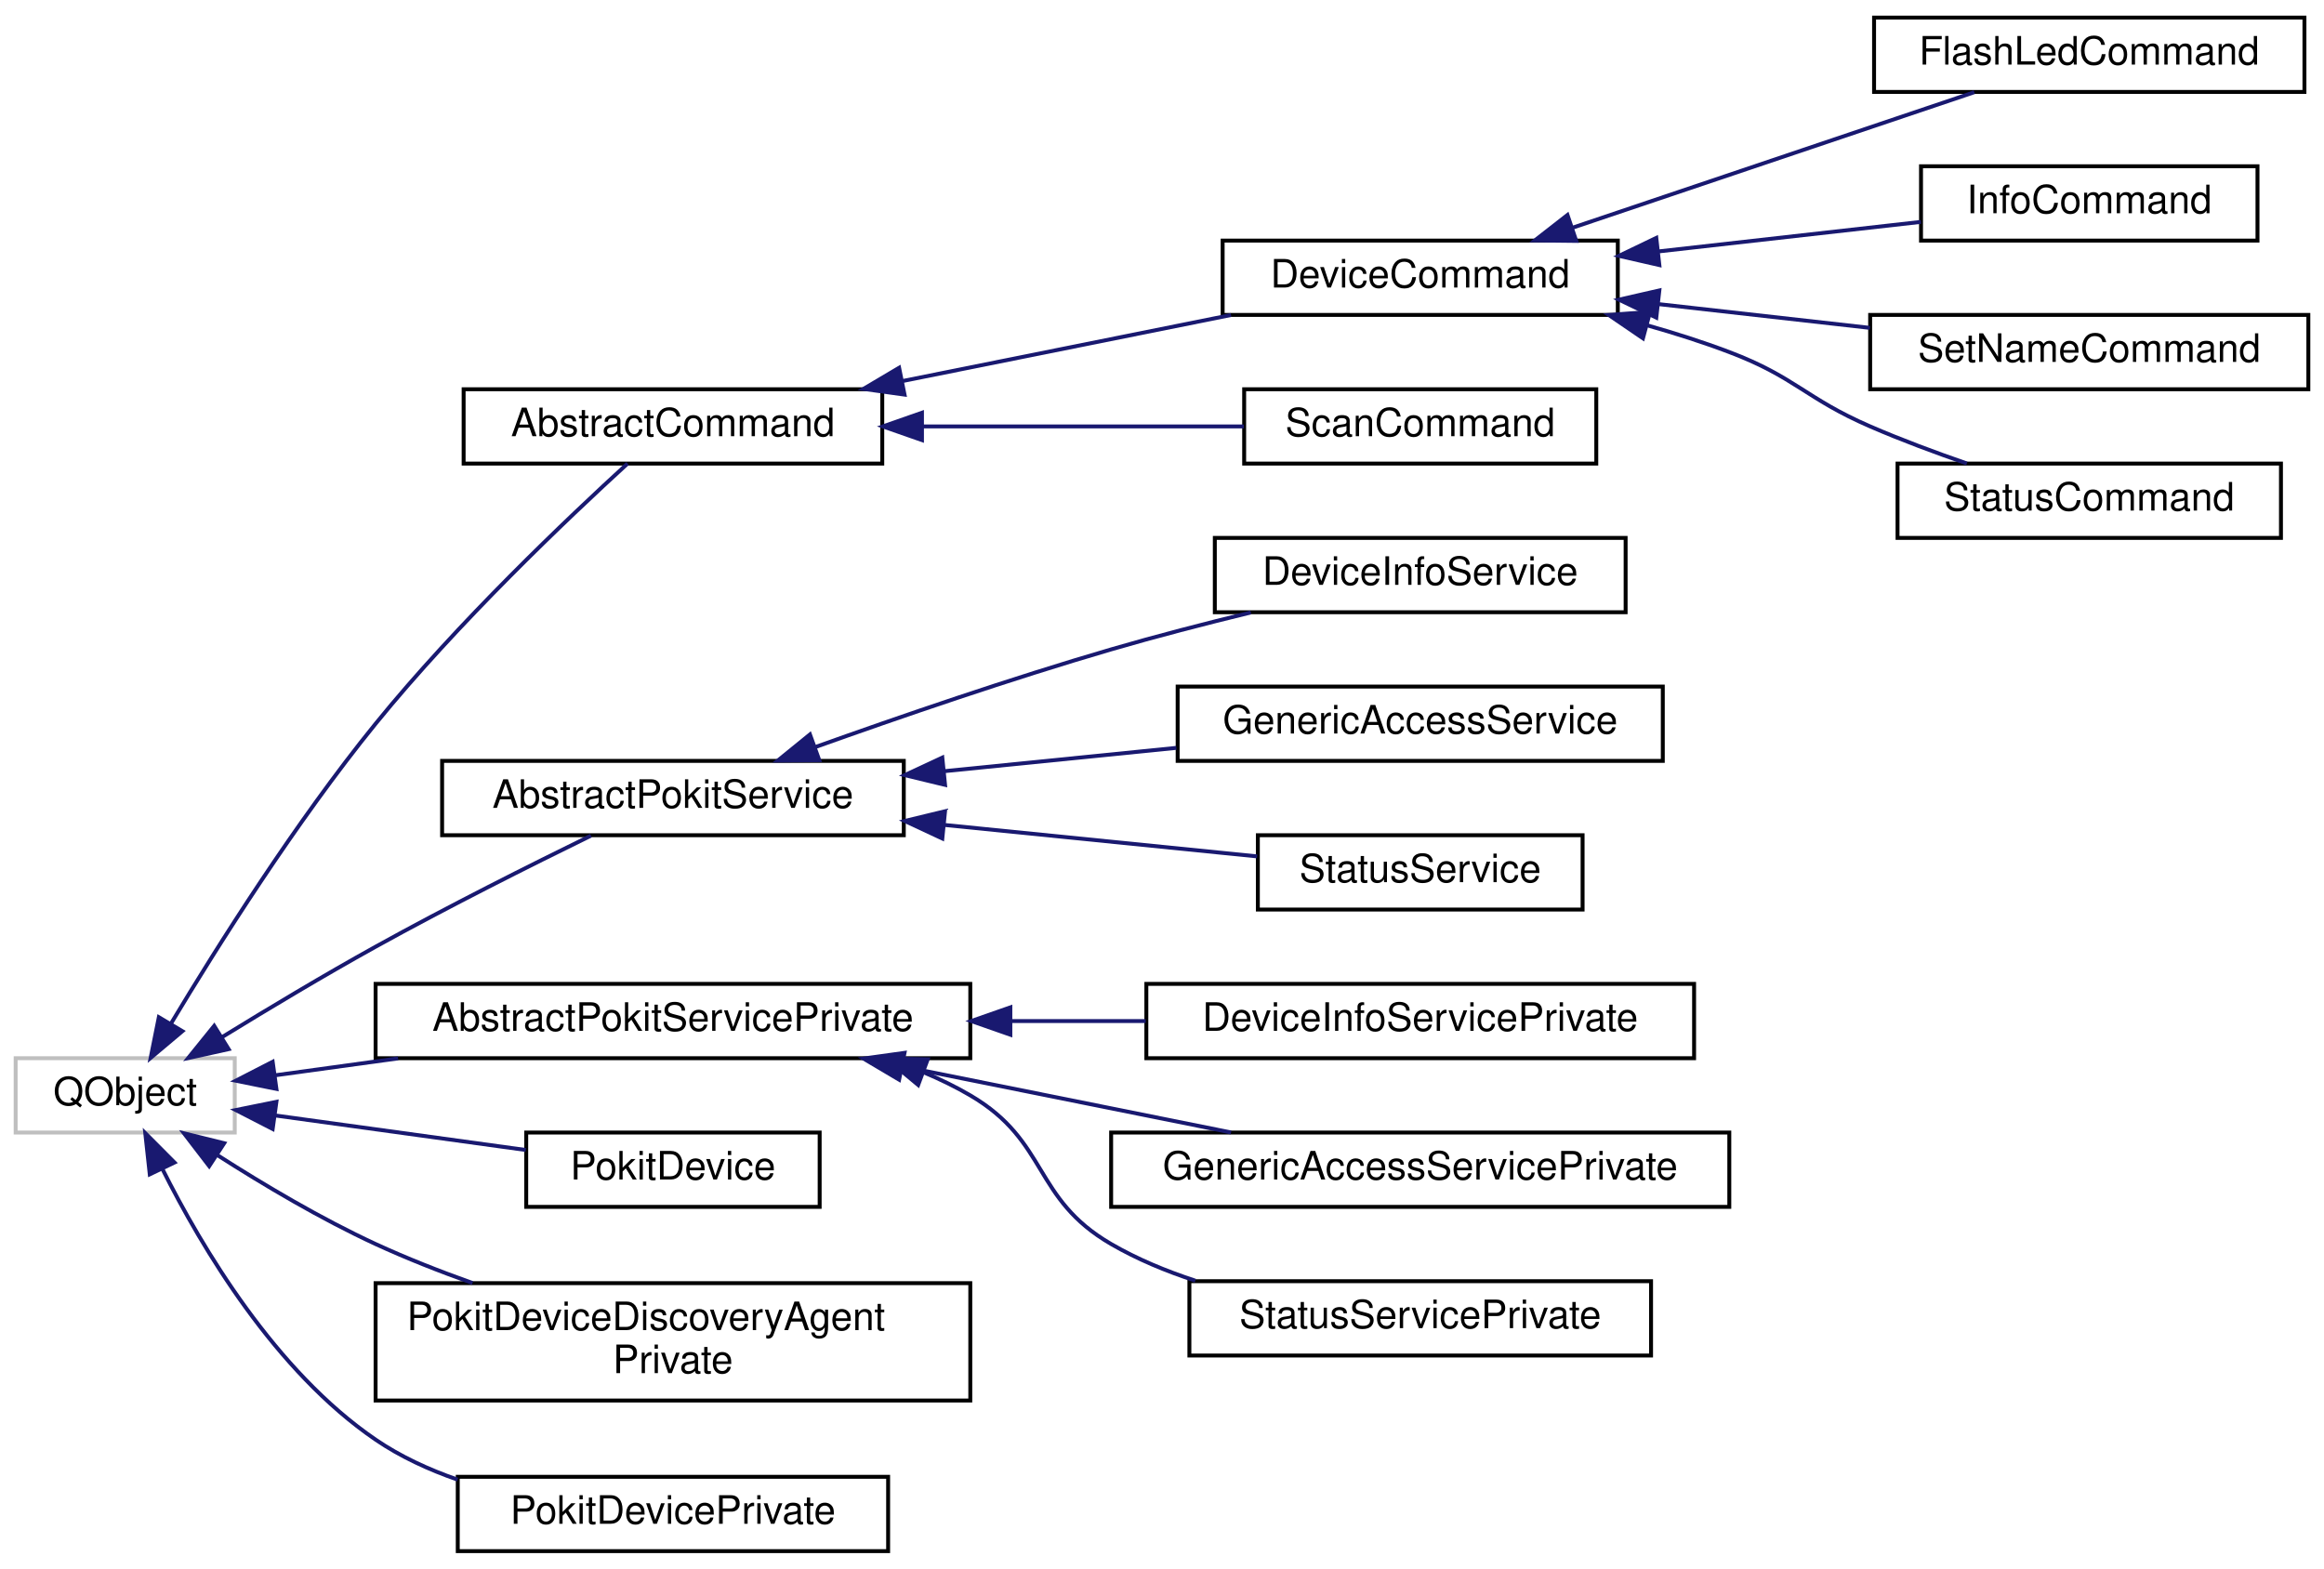
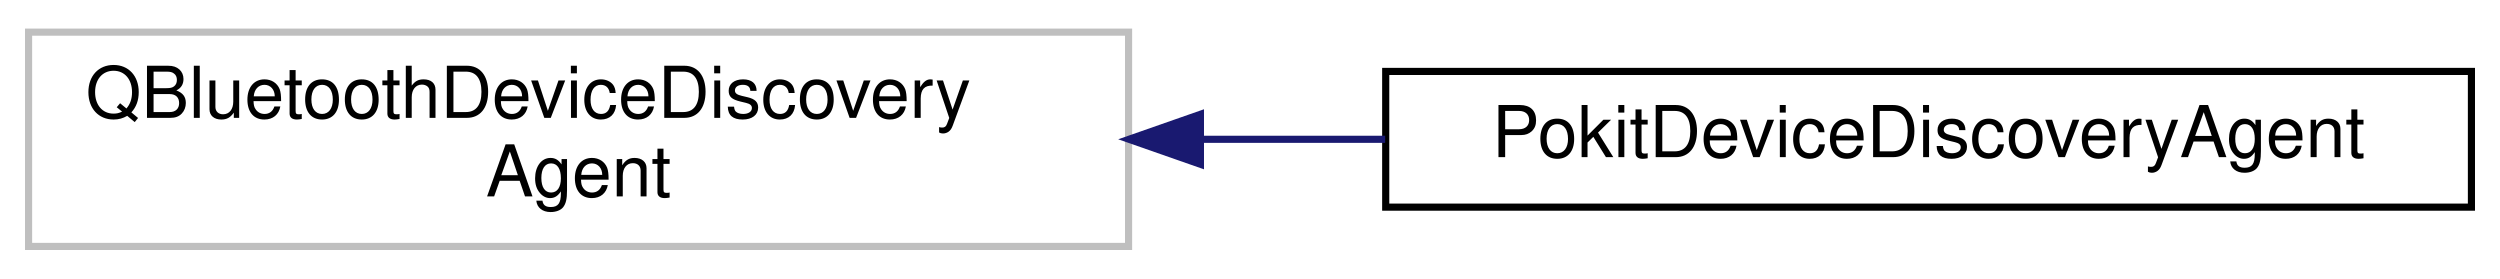
- <svg xmlns="http://www.w3.org/2000/svg" xmlns:xlink="http://www.w3.org/1999/xlink" width="594pt" height="401pt" viewBox="0.00 0.00 594.00 401.00">
-   <g id="graph0" class="graph" transform="scale(1 1) rotate(0) translate(4 397)">
+ <svg xmlns="http://www.w3.org/2000/svg" xmlns:xlink="http://www.w3.org/1999/xlink" width="350pt" height="39pt" viewBox="0.00 0.00 350.00 39.00">
+   <g id="graph0" class="graph" transform="scale(1 1) rotate(0) translate(4 35)">
    <g id="node1" class="node">
      <g id="a_node1">
        <a xlink:title=" ">
-           <polygon fill="none" stroke="#bfbfbf" points="0,-107.5 0,-126.5 56,-126.5 56,-107.5 0,-107.5" />
-           <text text-anchor="middle" x="28" y="-114.5" font-family="Helvetica,sans-Serif" font-size="10.00">QObject</text>
+           <polygon fill="none" stroke="#bfbfbf" points="0,-0.5 0,-30.5 154,-30.5 154,-0.5 0,-0.5" />
+           <text text-anchor="start" x="8" y="-18.5" font-family="Helvetica,sans-Serif" font-size="10.00">QBluetoothDeviceDiscovery</text>
+           <text text-anchor="middle" x="77" y="-7.5" font-family="Helvetica,sans-Serif" font-size="10.00">Agent</text>
        </a>
      </g>
    </g>
    <g id="node2" class="node">
      <g id="a_node2">
-         <a xlink:href="classAbstractCommand.html" target="_top" xlink:title="The AbstractCommand class provides a consistent base for the classes that implement CLI commands.">
-           <polygon fill="none" stroke="black" points="114.5,-278.5 114.5,-297.5 221.5,-297.5 221.5,-278.5 114.5,-278.5" />
-           <text text-anchor="middle" x="168" y="-285.5" font-family="Helvetica,sans-Serif" font-size="10.00">AbstractCommand</text>
+         <a xlink:href="classPokitDeviceDiscoveryAgent.html" target="_top" xlink:title="The PokitDeviceDiscoveryAgent class discovers nearby Pokit devices.">
+           <polygon fill="none" stroke="black" points="190,-6 190,-25 342,-25 342,-6 190,-6" />
+           <text text-anchor="middle" x="266" y="-13" font-family="Helvetica,sans-Serif" font-size="10.00">PokitDeviceDiscoveryAgent</text>
        </a>
      </g>
    </g>
    <g id="edge1" class="edge">
-       <path fill="none" stroke="midnightblue" d="M39.76,-135.45C51.59,-155.14 71.61,-186.9 92,-212 112.92,-237.76 141.25,-264.65 156.4,-278.5" />
-       <polygon fill="midnightblue" stroke="midnightblue" points="42.62,-133.41 34.51,-126.59 36.6,-136.98 42.62,-133.41" />
-     </g>
-     <g id="node9" class="node">
-       <g id="a_node9">
-         <a xlink:href="classAbstractPokitService.html" target="_top" xlink:title="The AbstractPokitService class provides a common base for Pokit services classes.">
-           <polygon fill="none" stroke="black" points="109,-183.5 109,-202.5 227,-202.5 227,-183.5 109,-183.5" />
-           <text text-anchor="middle" x="168" y="-190.5" font-family="Helvetica,sans-Serif" font-size="10.00">AbstractPokitService</text>
-         </a>
-       </g>
-     </g>
-     <g id="edge8" class="edge">
-       <path fill="none" stroke="midnightblue" d="M52.82,-131.93C64.51,-139.12 78.86,-147.72 92,-155 110.39,-165.19 131.82,-175.94 147.05,-183.39" />
-       <polygon fill="midnightblue" stroke="midnightblue" points="54.44,-128.82 44.09,-126.53 50.75,-134.77 54.44,-128.82" />
-     </g>
-     <g id="node13" class="node">
-       <g id="a_node13">
-         <a xlink:href="classAbstractPokitServicePrivate.html" target="_top" xlink:title="The AbstractPokitServicePrivate class provides private implementation for AbstractPokitService.">
-           <polygon fill="none" stroke="black" points="92,-126.5 92,-145.5 244,-145.5 244,-126.5 92,-126.5" />
-           <text text-anchor="middle" x="168" y="-133.5" font-family="Helvetica,sans-Serif" font-size="10.00">AbstractPokitServicePrivate</text>
-         </a>
-       </g>
-     </g>
-     <g id="edge12" class="edge">
-       <path fill="none" stroke="midnightblue" d="M66.36,-122.14C76.11,-123.49 86.92,-124.97 97.75,-126.46" />
-       <polygon fill="midnightblue" stroke="midnightblue" points="66.65,-118.65 56.26,-120.75 65.69,-125.59 66.65,-118.65" />
-     </g>
-     <g id="node17" class="node">
-       <g id="a_node17">
-         <a xlink:href="classPokitDevice.html" target="_top" xlink:title="The PokitDevice class simplifies Pokit device access.">
-           <polygon fill="none" stroke="black" points="130.5,-88.5 130.5,-107.5 205.5,-107.5 205.5,-88.5 130.5,-88.5" />
-           <text text-anchor="middle" x="168" y="-95.5" font-family="Helvetica,sans-Serif" font-size="10.00">PokitDevice</text>
-         </a>
-       </g>
-     </g>
-     <g id="edge16" class="edge">
-       <path fill="none" stroke="midnightblue" d="M66.22,-111.88C86.13,-109.13 110.56,-105.77 130.38,-103.04" />
-       <polygon fill="midnightblue" stroke="midnightblue" points="65.69,-108.41 56.26,-113.25 66.65,-115.35 65.69,-108.41" />
-     </g>
-     <g id="node18" class="node">
-       <g id="a_node18">
-         <a xlink:href="classPokitDeviceDiscoveryAgentPrivate.html" target="_top" xlink:title="The PokitDeviceDiscoveryAgentPrivate class provides private implementation for PokitDeviceDiscoveryAg...">
-           <polygon fill="none" stroke="black" points="92,-39 92,-69 244,-69 244,-39 92,-39" />
-           <text text-anchor="start" x="100" y="-57" font-family="Helvetica,sans-Serif" font-size="10.00">PokitDeviceDiscoveryAgent</text>
-           <text text-anchor="middle" x="168" y="-46" font-family="Helvetica,sans-Serif" font-size="10.00">Private</text>
-         </a>
-       </g>
-     </g>
-     <g id="edge17" class="edge">
-       <path fill="none" stroke="midnightblue" d="M51.68,-101.65C63.38,-94.16 78.09,-85.42 92,-79 99.85,-75.38 108.38,-72.02 116.78,-69.03" />
-       <polygon fill="midnightblue" stroke="midnightblue" points="49.47,-98.91 43.02,-107.31 53.3,-104.77 49.47,-98.91" />
-     </g>
-     <g id="node19" class="node">
-       <g id="a_node19">
-         <a xlink:href="classPokitDevicePrivate.html" target="_top" xlink:title="The PokitDevicePrivate class provides private implementation for PokitDevice.">
-           <polygon fill="none" stroke="black" points="113,-0.5 113,-19.5 223,-19.5 223,-0.5 113,-0.5" />
-           <text text-anchor="middle" x="168" y="-7.5" font-family="Helvetica,sans-Serif" font-size="10.00">PokitDevicePrivate</text>
-         </a>
-       </g>
-     </g>
-     <g id="edge18" class="edge">
-       <path fill="none" stroke="midnightblue" d="M37.5,-98.21C47.6,-78.02 66.38,-46.49 92,-29 98.32,-24.68 105.55,-21.35 112.96,-18.77" />
-       <polygon fill="midnightblue" stroke="midnightblue" points="34.28,-96.82 33.13,-107.35 40.6,-99.84 34.28,-96.82" />
-     </g>
-     <g id="node3" class="node">
-       <g id="a_node3">
-         <a xlink:href="classDeviceCommand.html" target="_top" xlink:title="The AbstractCommand class extends AbstractCommand to add a PokitDevice instance.">
-           <polygon fill="none" stroke="black" points="308.5,-316.5 308.5,-335.5 409.5,-335.5 409.5,-316.5 308.5,-316.5" />
-           <text text-anchor="middle" x="359" y="-323.5" font-family="Helvetica,sans-Serif" font-size="10.00">DeviceCommand</text>
-         </a>
-       </g>
-     </g>
-     <g id="edge2" class="edge">
-       <path fill="none" stroke="midnightblue" d="M226.74,-299.61C253.62,-305.01 285.2,-311.36 310.65,-316.48" />
-       <polygon fill="midnightblue" stroke="midnightblue" points="227.19,-296.13 216.69,-297.59 225.81,-302.99 227.19,-296.13" />
-     </g>
-     <g id="node8" class="node">
-       <g id="a_node8">
-         <a xlink:href="classScanCommand.html" target="_top" xlink:title="The ScanCommand class implements the scan CLI command, by scanning for nearby Pokit Bluetooth devices...">
-           <polygon fill="none" stroke="black" points="314,-278.5 314,-297.5 404,-297.5 404,-278.5 314,-278.5" />
-           <text text-anchor="middle" x="359" y="-285.5" font-family="Helvetica,sans-Serif" font-size="10.00">ScanCommand</text>
-         </a>
-       </g>
-     </g>
-     <g id="edge7" class="edge">
-       <path fill="none" stroke="midnightblue" d="M231.75,-288C258.68,-288 289.49,-288 313.94,-288" />
-       <polygon fill="midnightblue" stroke="midnightblue" points="231.65,-284.5 221.65,-288 231.65,-291.5 231.65,-284.5" />
-     </g>
-     <g id="node4" class="node">
-       <g id="a_node4">
-         <a xlink:href="classFlashLedCommand.html" target="_top" xlink:title="The FlashLedCommand class implements the flash-led CLI command.">
-           <polygon fill="none" stroke="black" points="475,-373.5 475,-392.5 585,-392.5 585,-373.5 475,-373.5" />
-           <text text-anchor="middle" x="530" y="-380.5" font-family="Helvetica,sans-Serif" font-size="10.00">FlashLedCommand</text>
-         </a>
-       </g>
-     </g>
-     <g id="edge3" class="edge">
-       <path fill="none" stroke="midnightblue" d="M397.93,-338.79C429.05,-349.29 472.44,-363.92 500.62,-373.43" />
-       <polygon fill="midnightblue" stroke="midnightblue" points="398.88,-335.42 388.29,-335.54 396.64,-342.05 398.88,-335.42" />
-     </g>
-     <g id="node5" class="node">
-       <g id="a_node5">
-         <a xlink:href="classInfoCommand.html" target="_top" xlink:title="The InfoCommand class implements the info CLI command.">
-           <polygon fill="none" stroke="black" points="487,-335.5 487,-354.5 573,-354.5 573,-335.5 487,-335.5" />
-           <text text-anchor="middle" x="530" y="-342.5" font-family="Helvetica,sans-Serif" font-size="10.00">InfoCommand</text>
-         </a>
-       </g>
-     </g>
-     <g id="edge4" class="edge">
-       <path fill="none" stroke="midnightblue" d="M419.79,-332.72C442,-335.22 466.7,-338 486.98,-340.28" />
-       <polygon fill="midnightblue" stroke="midnightblue" points="420.12,-329.24 409.79,-331.6 419.34,-336.19 420.12,-329.24" />
-     </g>
-     <g id="node6" class="node">
-       <g id="a_node6">
-         <a xlink:href="classSetNameCommand.html" target="_top" xlink:title="The SetNameCommand class implements the set-name CLI command.">
-           <polygon fill="none" stroke="black" points="474,-297.5 474,-316.5 586,-316.5 586,-297.5 474,-297.5" />
-           <text text-anchor="middle" x="530" y="-304.5" font-family="Helvetica,sans-Serif" font-size="10.00">SetNameCommand</text>
-         </a>
-       </g>
-     </g>
-     <g id="edge5" class="edge">
-       <path fill="none" stroke="midnightblue" d="M419.94,-319.26C437.53,-317.28 456.68,-315.13 473.95,-313.19" />
-       <polygon fill="midnightblue" stroke="midnightblue" points="419.34,-315.81 409.79,-320.4 420.12,-322.76 419.34,-315.81" />
-     </g>
-     <g id="node7" class="node">
-       <g id="a_node7">
-         <a xlink:href="classStatusCommand.html" target="_top" xlink:title="The StatusCommand class implements the status CLI command.">
-           <polygon fill="none" stroke="black" points="481,-259.5 481,-278.5 579,-278.5 579,-259.5 481,-259.5" />
-           <text text-anchor="middle" x="530" y="-266.5" font-family="Helvetica,sans-Serif" font-size="10.00">StatusCommand</text>
-         </a>
-       </g>
-     </g>
-     <g id="edge6" class="edge">
-       <path fill="none" stroke="midnightblue" d="M416.92,-313.87C424.1,-311.84 431.28,-309.55 438,-307 454.92,-300.59 457.4,-295.2 474,-288 481.88,-284.58 490.59,-281.34 498.71,-278.53" />
-       <polygon fill="midnightblue" stroke="midnightblue" points="415.93,-310.52 407.18,-316.49 417.75,-317.28 415.93,-310.52" />
-     </g>
-     <g id="node10" class="node">
-       <g id="a_node10">
-         <a xlink:href="classDeviceInfoService.html" target="_top" xlink:title="The DeviceInfoService class accesses the Device Info service of Pokit devices.">
-           <polygon fill="none" stroke="black" points="306.5,-240.5 306.5,-259.5 411.5,-259.5 411.5,-240.5 306.5,-240.5" />
-           <text text-anchor="middle" x="359" y="-247.5" font-family="Helvetica,sans-Serif" font-size="10.00">DeviceInfoService</text>
-         </a>
-       </g>
-     </g>
-     <g id="edge9" class="edge">
-       <path fill="none" stroke="midnightblue" d="M204.26,-205.99C225.95,-213.75 254.4,-223.52 280,-231 291.5,-234.36 304.08,-237.61 315.71,-240.44" />
-       <polygon fill="midnightblue" stroke="midnightblue" points="205.4,-202.68 194.8,-202.58 203.02,-209.26 205.4,-202.68" />
-     </g>
-     <g id="node11" class="node">
-       <g id="a_node11">
-         <a xlink:href="classGenericAccessService.html" target="_top" xlink:title="The GenericAccessService class accesses the Generic Access service of Pokit devices.">
-           <polygon fill="none" stroke="black" points="297,-202.5 297,-221.5 421,-221.5 421,-202.5 297,-202.5" />
-           <text text-anchor="middle" x="359" y="-209.5" font-family="Helvetica,sans-Serif" font-size="10.00">GenericAccessService</text>
-         </a>
-       </g>
-     </g>
-     <g id="edge10" class="edge">
-       <path fill="none" stroke="midnightblue" d="M237.24,-199.86C256.66,-201.81 277.69,-203.93 296.67,-205.83" />
-       <polygon fill="midnightblue" stroke="midnightblue" points="237.55,-196.37 227.25,-198.86 236.85,-203.34 237.55,-196.37" />
-     </g>
-     <g id="node12" class="node">
-       <g id="a_node12">
-         <a xlink:href="classStatusService.html" target="_top" xlink:title="The StatusService class accesses the Pokit Status service of Pokit devices.">
-           <polygon fill="none" stroke="black" points="317.5,-164.5 317.5,-183.5 400.5,-183.5 400.5,-164.5 317.5,-164.5" />
-           <text text-anchor="middle" x="359" y="-171.5" font-family="Helvetica,sans-Serif" font-size="10.00">StatusService</text>
-         </a>
-       </g>
-     </g>
-     <g id="edge11" class="edge">
-       <path fill="none" stroke="midnightblue" d="M237.35,-186.13C264.16,-183.43 294.01,-180.43 317.32,-178.09" />
-       <polygon fill="midnightblue" stroke="midnightblue" points="236.85,-182.66 227.25,-187.14 237.55,-189.63 236.85,-182.66" />
-     </g>
-     <g id="node14" class="node">
-       <g id="a_node14">
-         <a xlink:href="classDeviceInfoServicePrivate.html" target="_top" xlink:title="The DeviceInfoServicePrivate class provides private implementation for DeviceInfoService.">
-           <polygon fill="none" stroke="black" points="289,-126.5 289,-145.5 429,-145.5 429,-126.5 289,-126.5" />
-           <text text-anchor="middle" x="359" y="-133.5" font-family="Helvetica,sans-Serif" font-size="10.00">DeviceInfoServicePrivate</text>
-         </a>
-       </g>
-     </g>
-     <g id="edge13" class="edge">
-       <path fill="none" stroke="midnightblue" d="M254.33,-136C265.88,-136 277.62,-136 288.84,-136" />
-       <polygon fill="midnightblue" stroke="midnightblue" points="254.24,-132.5 244.24,-136 254.24,-139.5 254.24,-132.5" />
-     </g>
-     <g id="node15" class="node">
-       <g id="a_node15">
-         <a xlink:href="classGenericAccessServicePrivate.html" target="_top" xlink:title="The GenericAccessServicePrivate class provides private implementation for GenericAccessService.">
-           <polygon fill="none" stroke="black" points="280,-88.5 280,-107.5 438,-107.5 438,-88.5 280,-88.5" />
-           <text text-anchor="middle" x="359" y="-95.5" font-family="Helvetica,sans-Serif" font-size="10.00">GenericAccessServicePrivate</text>
-         </a>
-       </g>
-     </g>
-     <g id="edge14" class="edge">
-       <path fill="none" stroke="midnightblue" d="M226.74,-124.39C253.62,-118.99 285.2,-112.64 310.65,-107.52" />
-       <polygon fill="midnightblue" stroke="midnightblue" points="225.81,-121.01 216.69,-126.41 227.19,-127.87 225.81,-121.01" />
-     </g>
-     <g id="node16" class="node">
-       <g id="a_node16">
-         <a xlink:href="classStatusServicePrivate.html" target="_top" xlink:title="The StatusServicePrivate class provides private implementation for StatusService.">
-           <polygon fill="none" stroke="black" points="300,-50.5 300,-69.5 418,-69.5 418,-50.5 300,-50.5" />
-           <text text-anchor="middle" x="359" y="-57.5" font-family="Helvetica,sans-Serif" font-size="10.00">StatusServicePrivate</text>
-         </a>
-       </g>
-     </g>
-     <g id="edge15" class="edge">
-       <path fill="none" stroke="midnightblue" d="M232.24,-122.82C236.32,-121.11 240.28,-119.18 244,-117 264.07,-105.23 259.88,-90.67 280,-79 286.63,-75.15 294.01,-72.08 301.52,-69.63" />
-       <polygon fill="midnightblue" stroke="midnightblue" points="230.68,-119.66 222.53,-126.43 233.12,-126.22 230.68,-119.66" />
+       <path fill="none" stroke="midnightblue" d="M164.12,-15.5C172.73,-15.5 181.43,-15.5 189.92,-15.5" />
+       <polygon fill="midnightblue" stroke="midnightblue" points="164.06,-12 154.06,-15.5 164.06,-19 164.06,-12" />
    </g>
  </g>
</svg>
